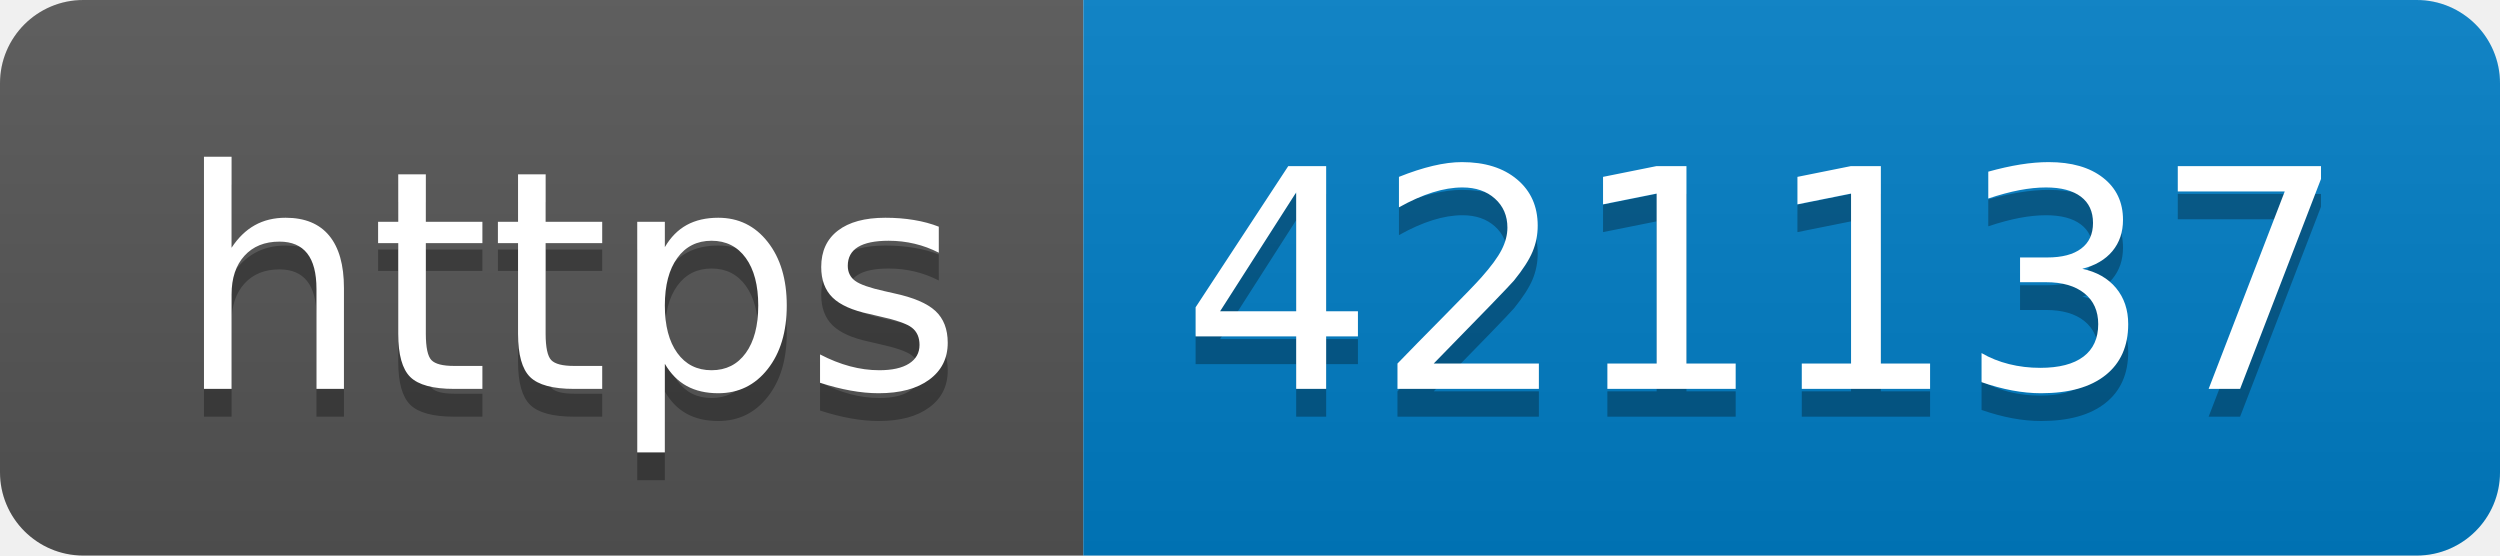
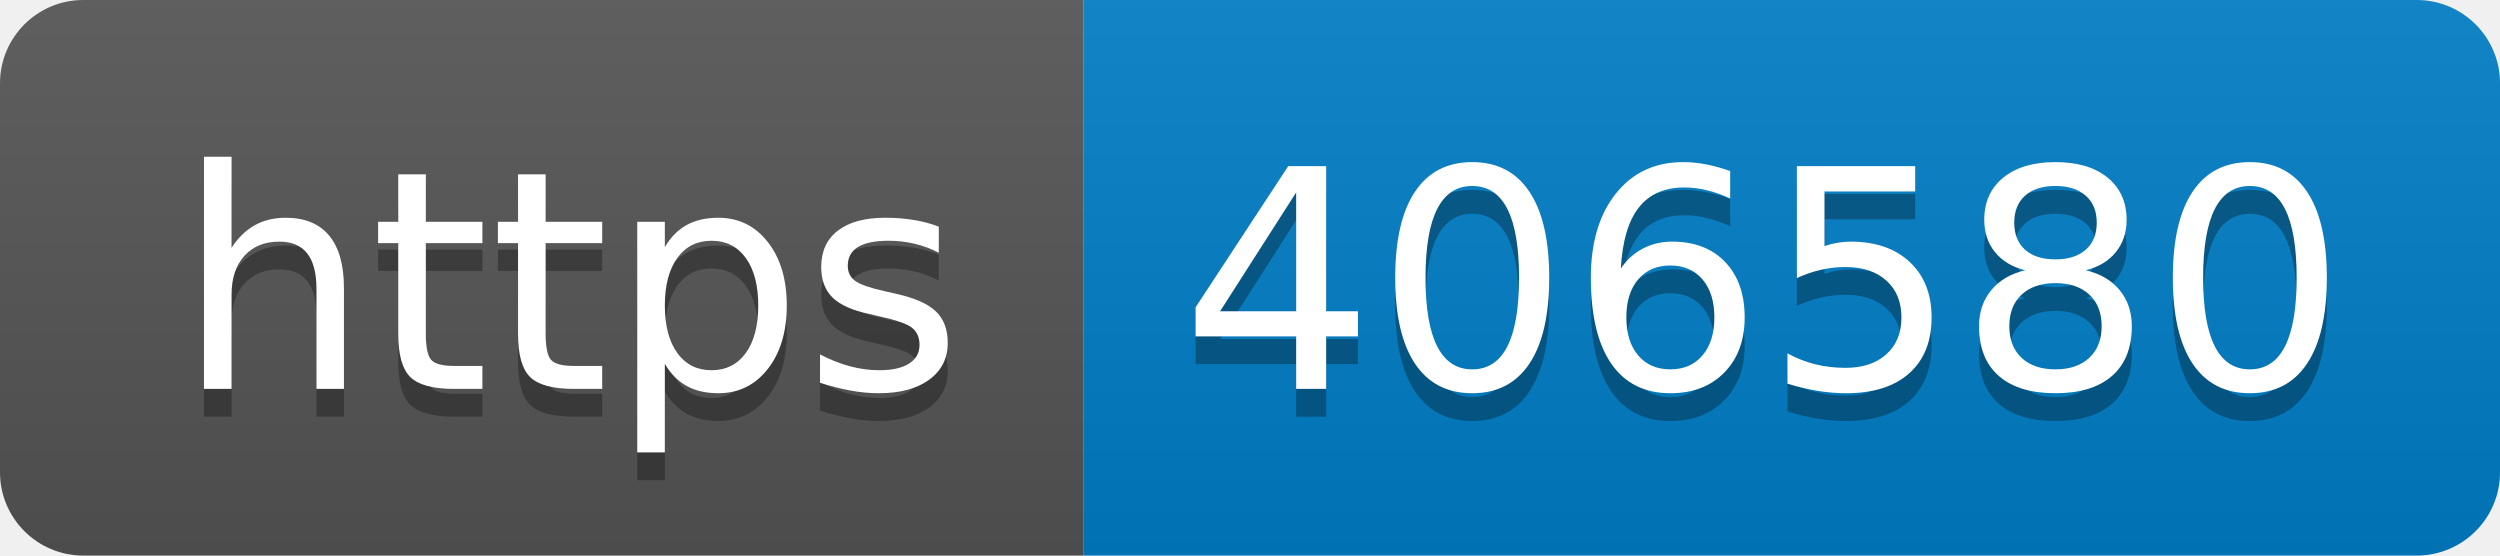
- <svg xmlns="http://www.w3.org/2000/svg" width="90" height="20" role="img" aria-label="https: 421137">
+ <svg xmlns="http://www.w3.org/2000/svg" width="90" height="20" role="img" aria-label="https: 406580">
  <linearGradient id="s" x2="0" y2="100%">
    <stop offset="0" stop-color="#bbb" stop-opacity=".1" />
    <stop offset="1" stop-opacity=".1" />
  </linearGradient>
  <clipPath id="r">
    <rect width="90" height="20" rx="3" fill="#fff" />
  </clipPath>
  <g clip-path="url(#r)">
    <rect width="39" height="20" fill="#555" />
    <rect x="39" width="51" height="20" fill="#007ec6" />
    <rect width="90" height="20" fill="url(#s)" />
  </g>
  <g fill="#fff" text-anchor="middle" font-family="Verdana,Geneva,DejaVu Sans,sans-serif" text-rendering="geometricPrecision" font-size="110">
    <text aria-hidden="true" x="205" y="150" fill="#010101" fill-opacity=".3" transform="scale(.1)" textLength="290">https</text>
    <text x="205" y="140" transform="scale(.1)" fill="#fff" textLength="290">https</text>
-     <text aria-hidden="true" x="635" y="150" fill="#010101" fill-opacity=".3" transform="scale(.1)" textLength="410">421137</text>
-     <text x="635" y="140" transform="scale(.1)" fill="#fff" textLength="410">421137</text>
+     <text aria-hidden="true" x="635" y="150" fill="#010101" fill-opacity=".3" transform="scale(.1)" textLength="410">406580</text>
+     <text x="635" y="140" transform="scale(.1)" fill="#fff" textLength="410">406580</text>
  </g>
</svg>
